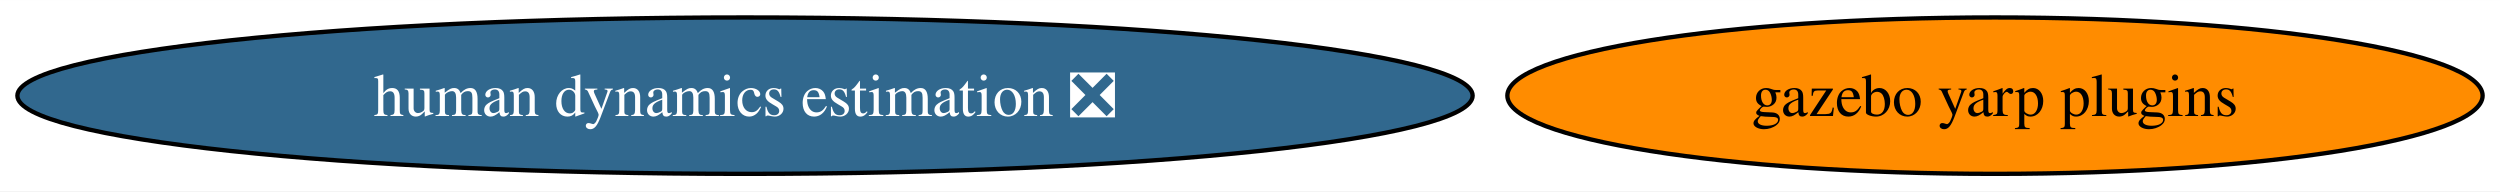
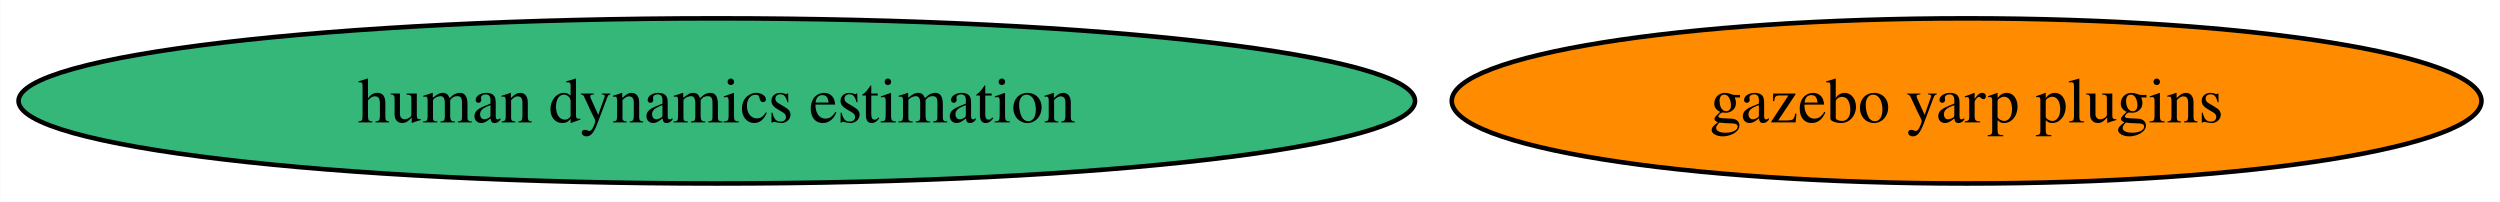
- <svg xmlns="http://www.w3.org/2000/svg" xmlns:xlink="http://www.w3.org/1999/xlink" width="575pt" height="44pt" viewBox="0.00 0.00 575.43 44.00">
+ <svg xmlns="http://www.w3.org/2000/svg" xmlns:xlink="http://www.w3.org/1999/xlink" width="545pt" height="44pt" viewBox="0.00 0.00 544.92 44.00">
  <g id="graph0" class="graph" transform="scale(1 1) rotate(0) translate(4 40)">
-     <polygon fill="white" stroke="none" points="-4,4 -4,-40 571.43,-40 571.43,4 -4,4" />
+     <polygon fill="white" stroke="none" points="-4,4 -4,-40 540.92,-40 540.92,4 -4,4" />
    <g id="node1" class="node">
      <g id="a_node1">
        <a xlink:href="https://github.com/conda-forge/gazebo-yarp-plugins-feedstock" xlink:title="gazebo yarp plugins">
-           <ellipse fill="#ff8c00" stroke="black" cx="455.19" cy="-18" rx="112.24" ry="18" />
-           <text text-anchor="middle" x="455.19" y="-13.32" font-family="Times,serif" font-size="14.00">gazebo yarp plugins</text>
+           <ellipse fill="#ff8c00" stroke="black" cx="424.68" cy="-18" rx="112.24" ry="18" />
+           <text text-anchor="middle" x="424.68" y="-13.32" font-family="Times,serif" font-size="14.00">gazebo yarp plugins</text>
        </a>
      </g>
    </g>
    <g id="node2" class="node">
      <g id="a_node2">
-         <a xlink:href="https://github.com/conda-forge/human-dynamics-estimation-feedstock/pull/6" xlink:title="human dynamics estimation ❎">
-           <ellipse fill="#31688e" stroke="black" cx="167.48" cy="-18" rx="167.48" ry="18" />
-           <text text-anchor="middle" x="167.48" y="-13.32" font-family="Times,serif" font-size="14.00" fill="white">human dynamics estimation ❎</text>
+         <a xlink:href="https://github.com/conda-forge/human-dynamics-estimation-feedstock" xlink:title="human dynamics estimation">
+           <ellipse fill="#35b779" stroke="black" cx="152.22" cy="-18" rx="152.22" ry="18" />
+           <text text-anchor="middle" x="152.22" y="-13.32" font-family="Times,serif" font-size="14.00">human dynamics estimation</text>
        </a>
      </g>
    </g>
  </g>
</svg>
